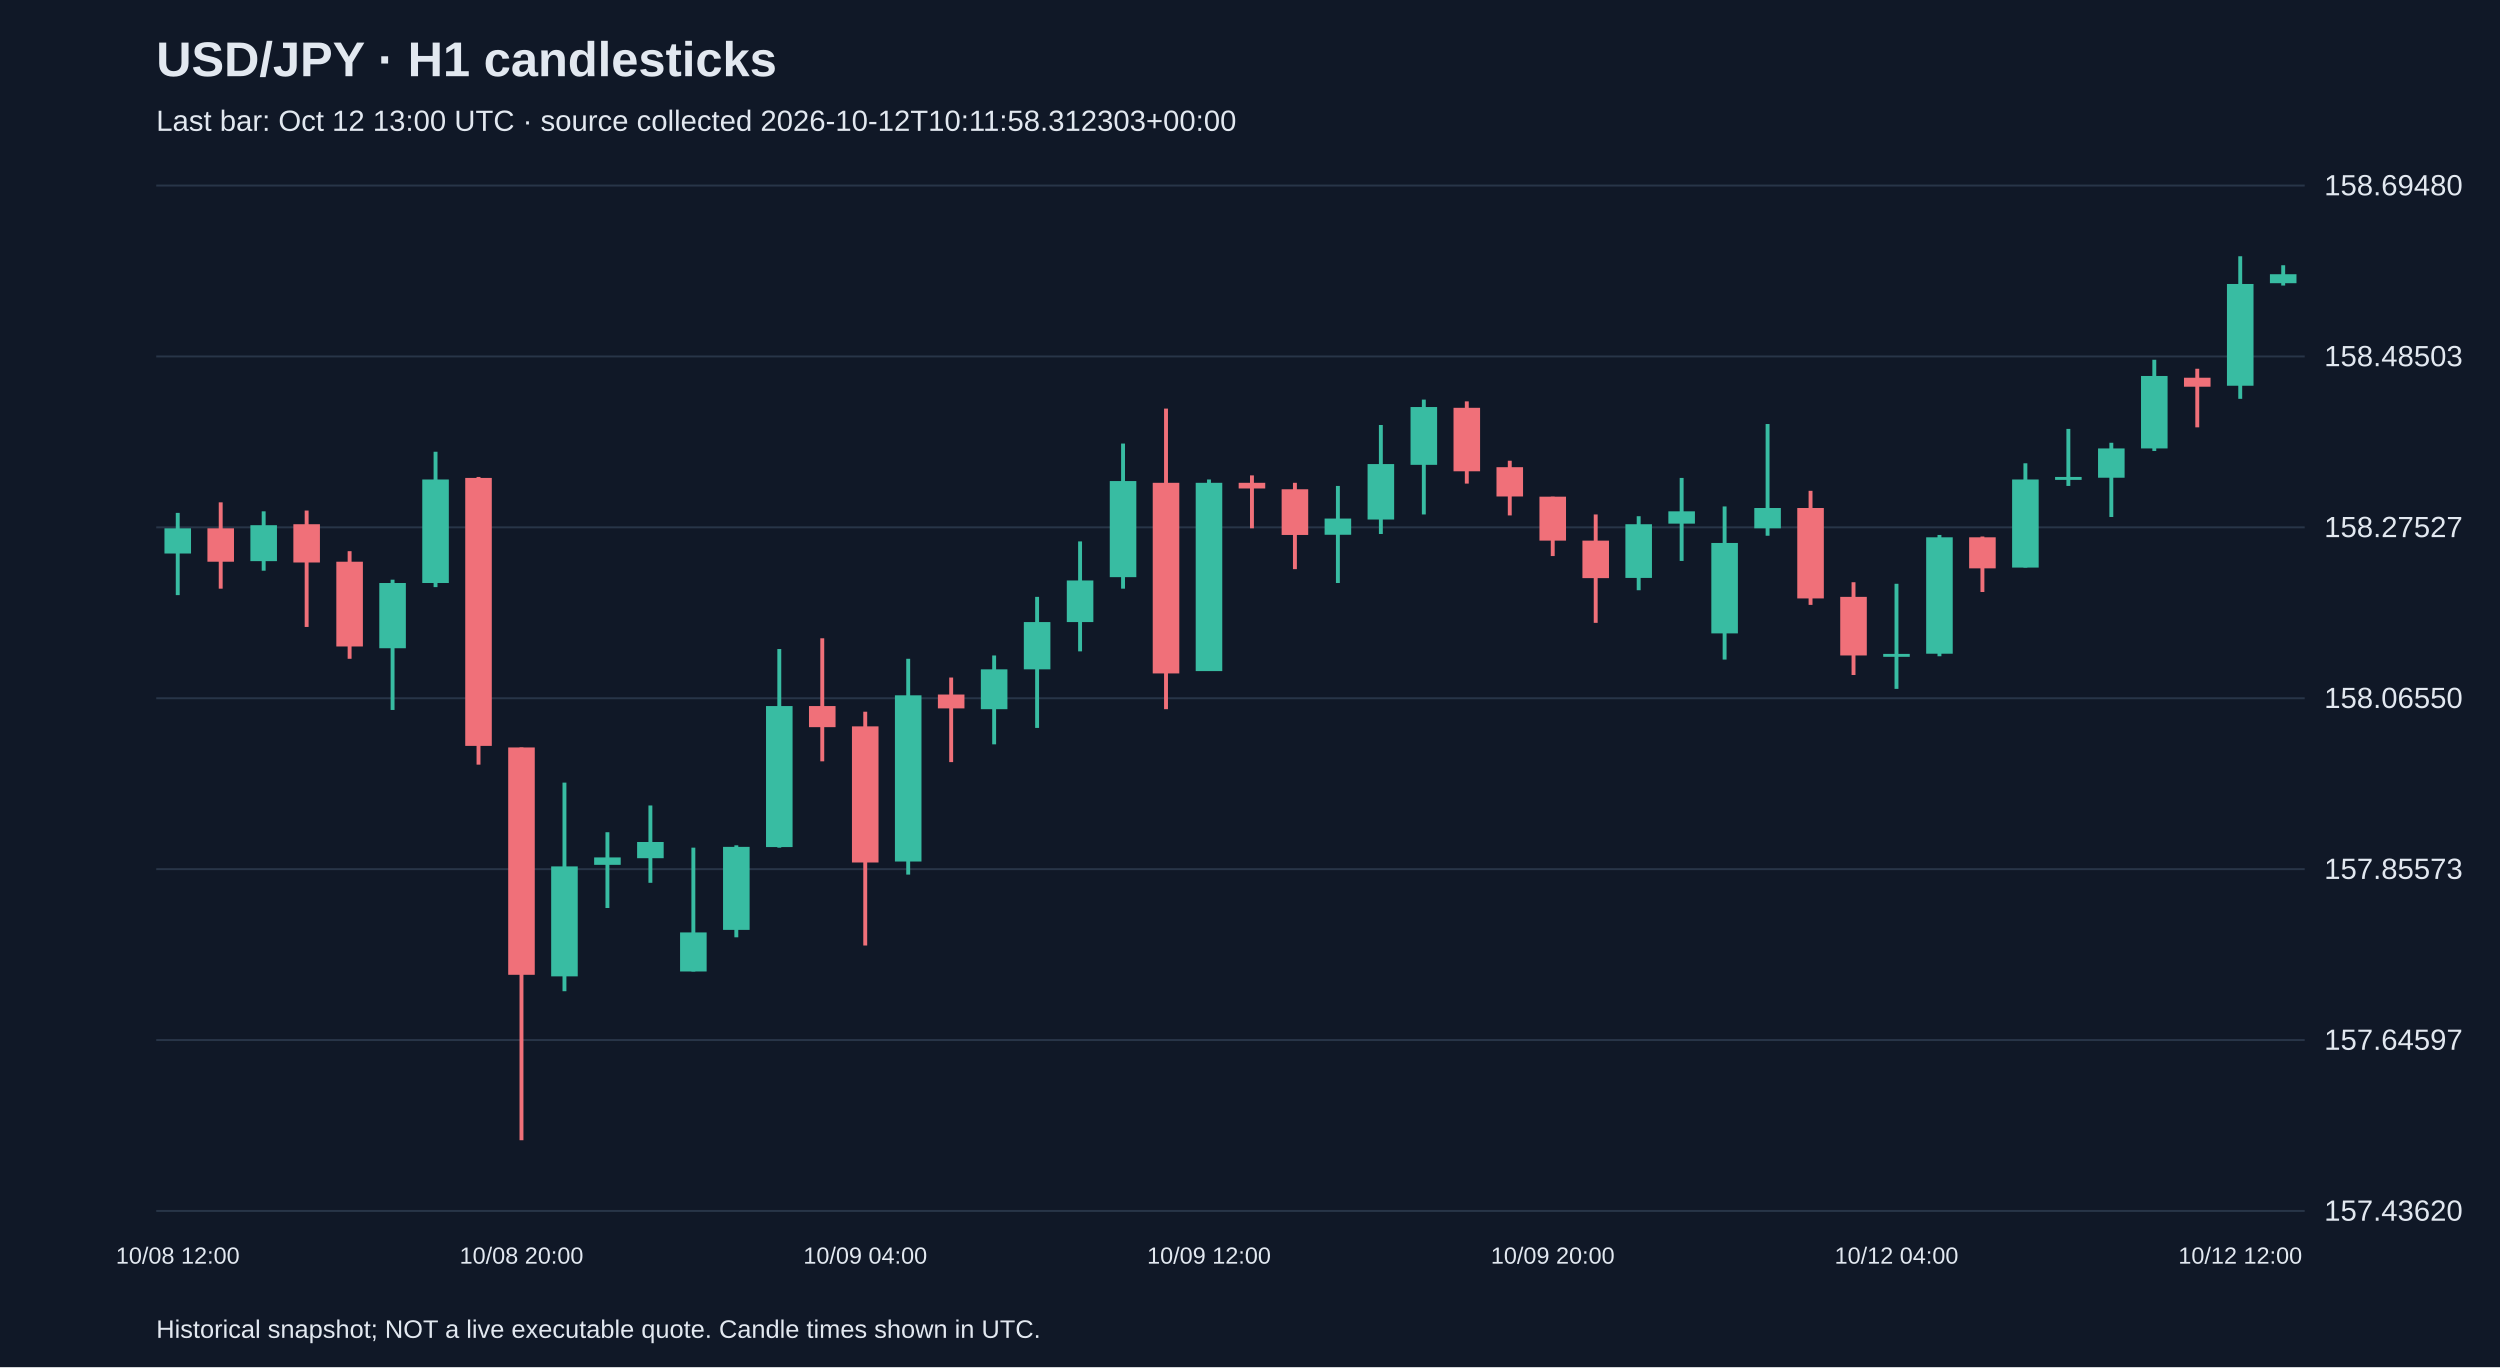
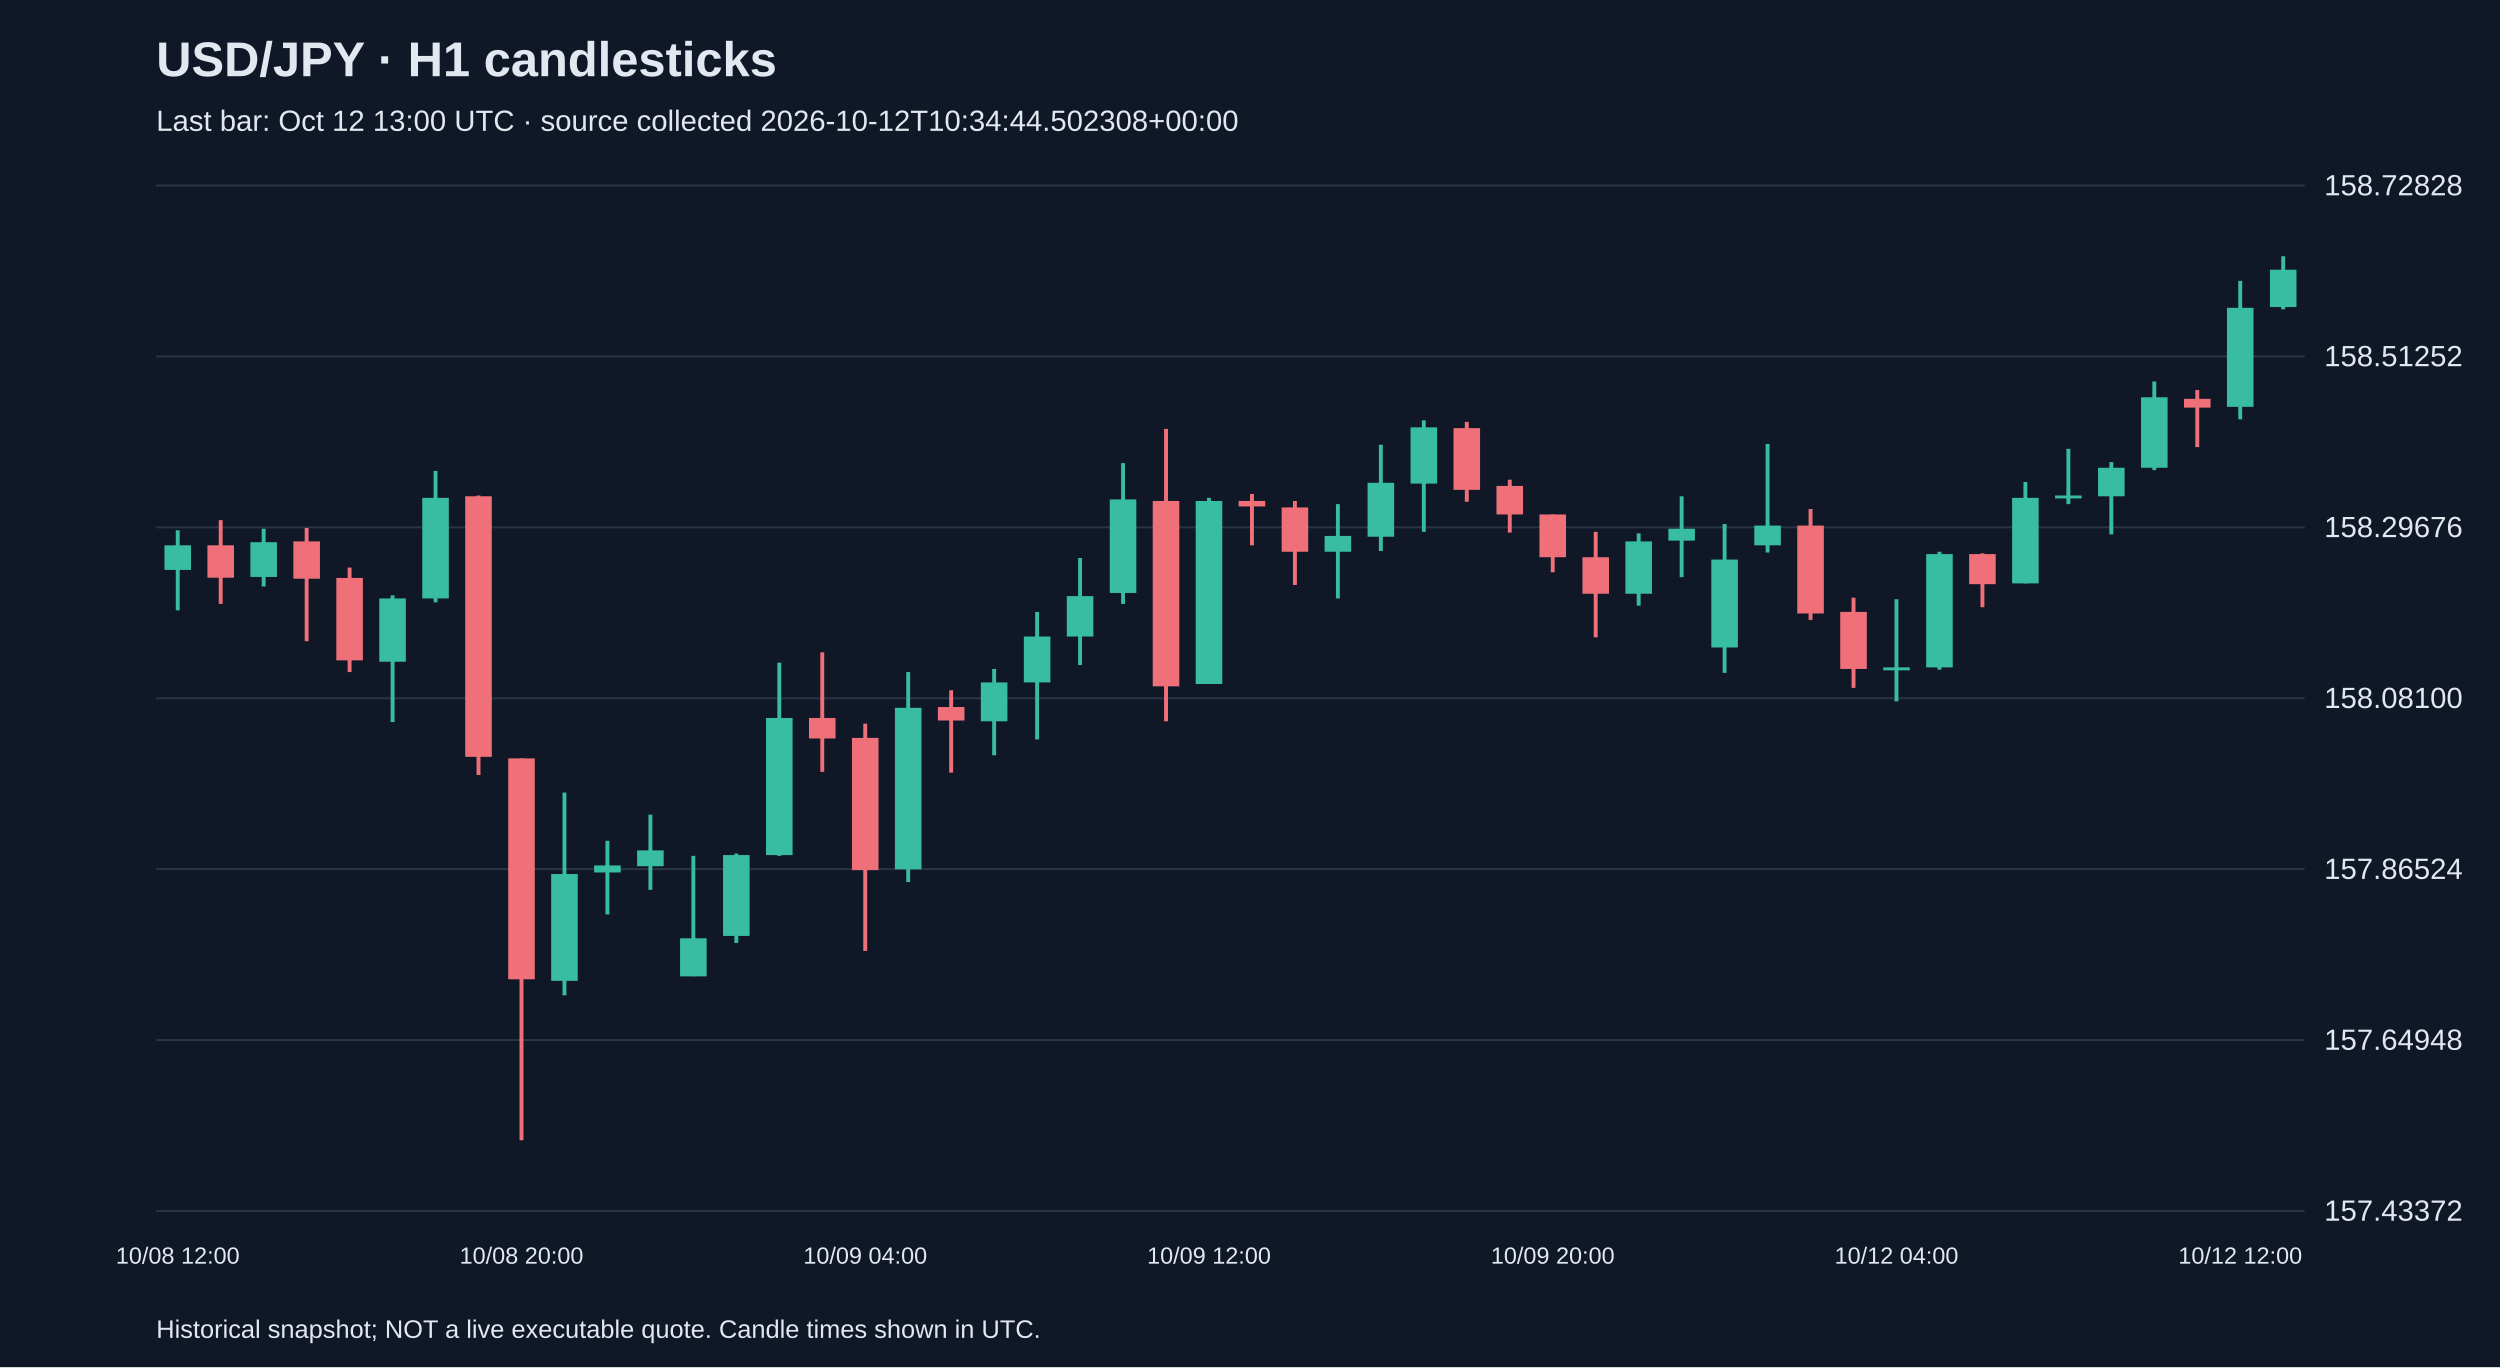
<svg xmlns="http://www.w3.org/2000/svg" viewBox="0 0 1280 700">
  <rect width="100%" height="100%" fill="#101827" />
  <style>text{font-family:Arial,sans-serif;fill:#e2e8f0}</style>
  <text x="80" y="39" font-size="25" font-weight="bold">USD/JPY · H1 candlesticks</text>
-   <text x="80" y="67" font-size="15" fill="#a6b1c5">Last bar: Oct 12 13:00 UTC · source collected 2026-10-12T10:11:58.312303+00:00</text>
+   <text x="80" y="67" font-size="15" fill="#a6b1c5">Last bar: Oct 12 13:00 UTC · source collected 2026-10-12T10:34:44.502308+00:00</text>
  <line x1="80" y1="620.0" x2="1180" y2="620.0" stroke="#283548" />
-   <text x="1190" y="625.0" font-size="15">157.43620</text>
+   <text x="1190" y="625.0" font-size="15">157.43372</text>
  <line x1="80" y1="532.5" x2="1180" y2="532.5" stroke="#283548" />
-   <text x="1190" y="537.5" font-size="15">157.64597</text>
+   <text x="1190" y="537.5" font-size="15">157.64948</text>
  <line x1="80" y1="445.0" x2="1180" y2="445.0" stroke="#283548" />
-   <text x="1190" y="450.0" font-size="15">157.85573</text>
+   <text x="1190" y="450.0" font-size="15">157.86524</text>
  <line x1="80" y1="357.5" x2="1180" y2="357.5" stroke="#283548" />
-   <text x="1190" y="362.5" font-size="15">158.06550</text>
+   <text x="1190" y="362.5" font-size="15">158.08100</text>
  <line x1="80" y1="270.0" x2="1180" y2="270.0" stroke="#283548" />
-   <text x="1190" y="275.0" font-size="15">158.27527</text>
+   <text x="1190" y="275.0" font-size="15">158.29676</text>
  <line x1="80" y1="182.5" x2="1180" y2="182.5" stroke="#283548" />
-   <text x="1190" y="187.5" font-size="15">158.48503</text>
+   <text x="1190" y="187.5" font-size="15">158.51252</text>
  <line x1="80" y1="95.0" x2="1180" y2="95.0" stroke="#283548" />
-   <text x="1190" y="100.0" font-size="15">158.69480</text>
-   <line x1="91.0" y1="262.6" x2="91.0" y2="304.7" stroke="#38bca2" stroke-width="2" />
-   <rect x="84.2" y="270.5" width="13.6" height="12.9" fill="#38bca2" />
+   <text x="1190" y="100.0" font-size="15">158.72828</text>
+   <line x1="91.0" y1="271.5" x2="91.0" y2="312.5" stroke="#38bca2" stroke-width="2" />
+   <rect x="84.2" y="279.2" width="13.6" height="12.6" fill="#38bca2" />
  <text x="91.0" y="647" text-anchor="middle" font-size="12">10/08 12:00</text>
-   <line x1="113.0" y1="257.2" x2="113.0" y2="301.4" stroke="#f07079" stroke-width="2" />
-   <rect x="106.2" y="270.5" width="13.6" height="17.1" fill="#f07079" />
-   <line x1="135.0" y1="261.8" x2="135.0" y2="292.2" stroke="#38bca2" stroke-width="2" />
-   <rect x="128.2" y="268.9" width="13.6" height="18.4" fill="#38bca2" />
-   <line x1="157.0" y1="261.4" x2="157.0" y2="321.0" stroke="#f07079" stroke-width="2" />
-   <rect x="150.2" y="268.4" width="13.6" height="19.6" fill="#f07079" />
-   <line x1="179.0" y1="282.2" x2="179.0" y2="337.3" stroke="#f07079" stroke-width="2" />
-   <rect x="172.2" y="287.6" width="13.6" height="43.4" fill="#f07079" />
-   <line x1="201.0" y1="296.8" x2="201.0" y2="363.5" stroke="#38bca2" stroke-width="2" />
-   <rect x="194.2" y="298.5" width="13.6" height="33.4" fill="#38bca2" />
-   <line x1="223.0" y1="231.3" x2="223.0" y2="300.6" stroke="#38bca2" stroke-width="2" />
-   <rect x="216.2" y="245.5" width="13.6" height="53.0" fill="#38bca2" />
-   <line x1="245.0" y1="244.2" x2="245.0" y2="391.5" stroke="#f07079" stroke-width="2" />
-   <rect x="238.2" y="244.7" width="13.6" height="137.2" fill="#f07079" />
-   <line x1="267.0" y1="382.7" x2="267.0" y2="583.8" stroke="#f07079" stroke-width="2" />
-   <rect x="260.2" y="382.7" width="13.6" height="116.4" fill="#f07079" />
+   <line x1="113.0" y1="266.3" x2="113.0" y2="309.2" stroke="#f07079" stroke-width="2" />
+   <rect x="106.2" y="279.2" width="13.6" height="16.6" fill="#f07079" />
+   <line x1="135.0" y1="270.7" x2="135.0" y2="300.3" stroke="#38bca2" stroke-width="2" />
+   <rect x="128.2" y="277.6" width="13.6" height="17.8" fill="#38bca2" />
+   <line x1="157.0" y1="270.3" x2="157.0" y2="328.3" stroke="#f07079" stroke-width="2" />
+   <rect x="150.2" y="277.2" width="13.6" height="19.1" fill="#f07079" />
+   <line x1="179.0" y1="290.6" x2="179.0" y2="344.1" stroke="#f07079" stroke-width="2" />
+   <rect x="172.2" y="295.9" width="13.6" height="42.2" fill="#f07079" />
+   <line x1="201.0" y1="304.8" x2="201.0" y2="369.7" stroke="#38bca2" stroke-width="2" />
+   <rect x="194.2" y="306.4" width="13.6" height="32.4" fill="#38bca2" />
+   <line x1="223.0" y1="241.1" x2="223.0" y2="308.4" stroke="#38bca2" stroke-width="2" />
+   <rect x="216.2" y="254.9" width="13.6" height="51.5" fill="#38bca2" />
+   <line x1="245.0" y1="253.7" x2="245.0" y2="396.8" stroke="#f07079" stroke-width="2" />
+   <rect x="238.2" y="254.1" width="13.6" height="133.4" fill="#f07079" />
+   <line x1="267.0" y1="388.3" x2="267.0" y2="583.8" stroke="#f07079" stroke-width="2" />
+   <rect x="260.2" y="388.3" width="13.6" height="113.1" fill="#f07079" />
  <text x="267.0" y="647" text-anchor="middle" font-size="12">10/08 20:00</text>
-   <line x1="289.0" y1="400.7" x2="289.0" y2="507.5" stroke="#38bca2" stroke-width="2" />
-   <rect x="282.2" y="443.6" width="13.6" height="56.3" fill="#38bca2" />
-   <line x1="311.0" y1="426.1" x2="311.0" y2="464.9" stroke="#38bca2" stroke-width="2" />
-   <rect x="304.2" y="439.0" width="13.6" height="3.8" fill="#38bca2" />
-   <line x1="333.0" y1="412.4" x2="333.0" y2="452.0" stroke="#38bca2" stroke-width="2" />
-   <rect x="326.2" y="431.1" width="13.6" height="8.3" fill="#38bca2" />
-   <line x1="355.0" y1="434.0" x2="355.0" y2="497.4" stroke="#38bca2" stroke-width="2" />
-   <rect x="348.2" y="477.4" width="13.6" height="20.0" fill="#38bca2" />
-   <line x1="377.0" y1="432.8" x2="377.0" y2="479.9" stroke="#38bca2" stroke-width="2" />
-   <rect x="370.2" y="433.6" width="13.6" height="42.5" fill="#38bca2" />
-   <line x1="399.0" y1="332.3" x2="399.0" y2="434.0" stroke="#38bca2" stroke-width="2" />
-   <rect x="392.2" y="361.5" width="13.6" height="72.2" fill="#38bca2" />
-   <line x1="421.0" y1="326.8" x2="421.0" y2="389.8" stroke="#f07079" stroke-width="2" />
-   <rect x="414.2" y="361.5" width="13.6" height="10.8" fill="#f07079" />
-   <line x1="443.0" y1="364.4" x2="443.0" y2="484.1" stroke="#f07079" stroke-width="2" />
-   <rect x="436.2" y="371.9" width="13.6" height="69.7" fill="#f07079" />
+   <line x1="289.0" y1="405.8" x2="289.0" y2="509.6" stroke="#38bca2" stroke-width="2" />
+   <rect x="282.2" y="447.5" width="13.6" height="54.7" fill="#38bca2" />
+   <line x1="311.0" y1="430.5" x2="311.0" y2="468.2" stroke="#38bca2" stroke-width="2" />
+   <rect x="304.2" y="443.1" width="13.6" height="3.6" fill="#38bca2" />
+   <line x1="333.0" y1="417.1" x2="333.0" y2="455.6" stroke="#38bca2" stroke-width="2" />
+   <rect x="326.2" y="435.4" width="13.6" height="8.1" fill="#38bca2" />
+   <line x1="355.0" y1="438.2" x2="355.0" y2="499.8" stroke="#38bca2" stroke-width="2" />
+   <rect x="348.2" y="480.4" width="13.6" height="19.5" fill="#38bca2" />
+   <line x1="377.0" y1="437.0" x2="377.0" y2="482.8" stroke="#38bca2" stroke-width="2" />
+   <rect x="370.2" y="437.8" width="13.6" height="41.4" fill="#38bca2" />
+   <line x1="399.0" y1="339.3" x2="399.0" y2="438.2" stroke="#38bca2" stroke-width="2" />
+   <rect x="392.2" y="367.6" width="13.6" height="70.2" fill="#38bca2" />
+   <line x1="421.0" y1="334.0" x2="421.0" y2="395.2" stroke="#f07079" stroke-width="2" />
+   <rect x="414.2" y="367.6" width="13.6" height="10.5" fill="#f07079" />
+   <line x1="443.0" y1="370.5" x2="443.0" y2="486.9" stroke="#f07079" stroke-width="2" />
+   <rect x="436.2" y="377.8" width="13.6" height="67.7" fill="#f07079" />
  <text x="443.0" y="647" text-anchor="middle" font-size="12">10/09 04:00</text>
-   <line x1="465.0" y1="337.3" x2="465.0" y2="447.8" stroke="#38bca2" stroke-width="2" />
-   <rect x="458.2" y="356.0" width="13.6" height="85.1" fill="#38bca2" />
-   <line x1="487.0" y1="346.9" x2="487.0" y2="390.2" stroke="#f07079" stroke-width="2" />
-   <rect x="480.2" y="355.6" width="13.6" height="7.1" fill="#f07079" />
-   <line x1="509.0" y1="335.6" x2="509.0" y2="381.1" stroke="#38bca2" stroke-width="2" />
-   <rect x="502.2" y="342.7" width="13.6" height="20.4" fill="#38bca2" />
-   <line x1="531.0" y1="305.6" x2="531.0" y2="372.7" stroke="#38bca2" stroke-width="2" />
-   <rect x="524.2" y="318.5" width="13.6" height="24.2" fill="#38bca2" />
-   <line x1="553.0" y1="277.2" x2="553.0" y2="333.5" stroke="#38bca2" stroke-width="2" />
-   <rect x="546.2" y="297.2" width="13.6" height="21.3" fill="#38bca2" />
-   <line x1="575.0" y1="227.1" x2="575.0" y2="301.4" stroke="#38bca2" stroke-width="2" />
-   <rect x="568.2" y="246.3" width="13.6" height="49.2" fill="#38bca2" />
-   <line x1="597.0" y1="209.2" x2="597.0" y2="363.1" stroke="#f07079" stroke-width="2" />
-   <rect x="590.2" y="247.2" width="13.6" height="97.6" fill="#f07079" />
-   <line x1="619.0" y1="245.5" x2="619.0" y2="343.5" stroke="#38bca2" stroke-width="2" />
-   <rect x="612.2" y="247.2" width="13.6" height="96.4" fill="#38bca2" />
+   <line x1="465.0" y1="344.1" x2="465.0" y2="451.6" stroke="#38bca2" stroke-width="2" />
+   <rect x="458.2" y="362.4" width="13.6" height="82.7" fill="#38bca2" />
+   <line x1="487.0" y1="353.4" x2="487.0" y2="395.6" stroke="#f07079" stroke-width="2" />
+   <rect x="480.2" y="362.0" width="13.6" height="6.9" fill="#f07079" />
+   <line x1="509.0" y1="342.5" x2="509.0" y2="386.7" stroke="#38bca2" stroke-width="2" />
+   <rect x="502.2" y="349.4" width="13.6" height="19.9" fill="#38bca2" />
+   <line x1="531.0" y1="313.3" x2="531.0" y2="378.6" stroke="#38bca2" stroke-width="2" />
+   <rect x="524.2" y="325.9" width="13.6" height="23.5" fill="#38bca2" />
+   <line x1="553.0" y1="285.7" x2="553.0" y2="340.5" stroke="#38bca2" stroke-width="2" />
+   <rect x="546.2" y="305.2" width="13.6" height="20.7" fill="#38bca2" />
+   <line x1="575.0" y1="237.1" x2="575.0" y2="309.2" stroke="#38bca2" stroke-width="2" />
+   <rect x="568.2" y="255.7" width="13.6" height="47.9" fill="#38bca2" />
+   <line x1="597.0" y1="219.6" x2="597.0" y2="369.3" stroke="#f07079" stroke-width="2" />
+   <rect x="590.2" y="256.5" width="13.6" height="94.9" fill="#f07079" />
+   <line x1="619.0" y1="254.9" x2="619.0" y2="350.2" stroke="#38bca2" stroke-width="2" />
+   <rect x="612.2" y="256.5" width="13.6" height="93.7" fill="#38bca2" />
  <text x="619.0" y="647" text-anchor="middle" font-size="12">10/09 12:00</text>
-   <line x1="641.0" y1="243.4" x2="641.0" y2="270.5" stroke="#f07079" stroke-width="2" />
-   <rect x="634.2" y="247.2" width="13.6" height="2.9" fill="#f07079" />
-   <line x1="663.0" y1="247.2" x2="663.0" y2="291.4" stroke="#f07079" stroke-width="2" />
-   <rect x="656.2" y="250.5" width="13.6" height="23.4" fill="#f07079" />
-   <line x1="685.0" y1="248.8" x2="685.0" y2="298.5" stroke="#38bca2" stroke-width="2" />
-   <rect x="678.2" y="265.5" width="13.6" height="8.3" fill="#38bca2" />
-   <line x1="707.0" y1="217.6" x2="707.0" y2="273.4" stroke="#38bca2" stroke-width="2" />
-   <rect x="700.2" y="237.6" width="13.6" height="28.4" fill="#38bca2" />
-   <line x1="729.0" y1="204.6" x2="729.0" y2="263.4" stroke="#38bca2" stroke-width="2" />
-   <rect x="722.2" y="208.4" width="13.6" height="29.6" fill="#38bca2" />
-   <line x1="751.0" y1="205.5" x2="751.0" y2="247.6" stroke="#f07079" stroke-width="2" />
-   <rect x="744.2" y="208.8" width="13.6" height="32.5" fill="#f07079" />
-   <line x1="773.0" y1="235.9" x2="773.0" y2="263.9" stroke="#f07079" stroke-width="2" />
-   <rect x="766.2" y="239.2" width="13.6" height="15.0" fill="#f07079" />
-   <line x1="795.0" y1="254.3" x2="795.0" y2="284.7" stroke="#f07079" stroke-width="2" />
-   <rect x="788.2" y="254.3" width="13.6" height="22.5" fill="#f07079" />
+   <line x1="641.0" y1="252.9" x2="641.0" y2="279.2" stroke="#f07079" stroke-width="2" />
+   <rect x="634.2" y="256.5" width="13.6" height="2.8" fill="#f07079" />
+   <line x1="663.0" y1="256.5" x2="663.0" y2="299.5" stroke="#f07079" stroke-width="2" />
+   <rect x="656.2" y="259.8" width="13.6" height="22.7" fill="#f07079" />
+   <line x1="685.0" y1="258.1" x2="685.0" y2="306.4" stroke="#38bca2" stroke-width="2" />
+   <rect x="678.2" y="274.4" width="13.6" height="8.1" fill="#38bca2" />
+   <line x1="707.0" y1="227.7" x2="707.0" y2="282.1" stroke="#38bca2" stroke-width="2" />
+   <rect x="700.2" y="247.2" width="13.6" height="27.6" fill="#38bca2" />
+   <line x1="729.0" y1="215.2" x2="729.0" y2="272.3" stroke="#38bca2" stroke-width="2" />
+   <rect x="722.2" y="218.8" width="13.6" height="28.8" fill="#38bca2" />
+   <line x1="751.0" y1="216.0" x2="751.0" y2="256.9" stroke="#f07079" stroke-width="2" />
+   <rect x="744.2" y="219.2" width="13.6" height="31.6" fill="#f07079" />
+   <line x1="773.0" y1="245.6" x2="773.0" y2="272.7" stroke="#f07079" stroke-width="2" />
+   <rect x="766.2" y="248.8" width="13.6" height="14.6" fill="#f07079" />
+   <line x1="795.0" y1="263.4" x2="795.0" y2="293.0" stroke="#f07079" stroke-width="2" />
+   <rect x="788.2" y="263.4" width="13.6" height="21.9" fill="#f07079" />
  <text x="795.0" y="647" text-anchor="middle" font-size="12">10/09 20:00</text>
-   <line x1="817.0" y1="263.4" x2="817.0" y2="318.9" stroke="#f07079" stroke-width="2" />
-   <rect x="810.2" y="276.8" width="13.6" height="19.2" fill="#f07079" />
-   <line x1="839.0" y1="264.3" x2="839.0" y2="302.2" stroke="#38bca2" stroke-width="2" />
-   <rect x="832.2" y="268.4" width="13.6" height="27.5" fill="#38bca2" />
-   <line x1="861.0" y1="244.7" x2="861.0" y2="287.2" stroke="#38bca2" stroke-width="2" />
-   <rect x="854.2" y="261.8" width="13.6" height="6.3" fill="#38bca2" />
-   <line x1="883.0" y1="259.3" x2="883.0" y2="337.7" stroke="#38bca2" stroke-width="2" />
-   <rect x="876.2" y="278.0" width="13.6" height="46.3" fill="#38bca2" />
-   <line x1="905.0" y1="217.1" x2="905.0" y2="274.3" stroke="#38bca2" stroke-width="2" />
-   <rect x="898.2" y="260.1" width="13.6" height="10.4" fill="#38bca2" />
-   <line x1="927.0" y1="251.3" x2="927.0" y2="309.7" stroke="#f07079" stroke-width="2" />
-   <rect x="920.2" y="260.1" width="13.6" height="46.3" fill="#f07079" />
-   <line x1="949.0" y1="298.1" x2="949.0" y2="345.6" stroke="#f07079" stroke-width="2" />
-   <rect x="942.2" y="305.6" width="13.6" height="30.0" fill="#f07079" />
-   <line x1="971.0" y1="298.9" x2="971.0" y2="352.7" stroke="#38bca2" stroke-width="2" />
-   <rect x="964.2" y="334.8" width="13.6" height="1.5" fill="#38bca2" />
+   <line x1="817.0" y1="272.3" x2="817.0" y2="326.3" stroke="#f07079" stroke-width="2" />
+   <rect x="810.2" y="285.3" width="13.6" height="18.7" fill="#f07079" />
+   <line x1="839.0" y1="273.1" x2="839.0" y2="310.1" stroke="#38bca2" stroke-width="2" />
+   <rect x="832.2" y="277.2" width="13.6" height="26.8" fill="#38bca2" />
+   <line x1="861.0" y1="254.1" x2="861.0" y2="295.5" stroke="#38bca2" stroke-width="2" />
+   <rect x="854.2" y="270.7" width="13.6" height="6.1" fill="#38bca2" />
+   <line x1="883.0" y1="268.3" x2="883.0" y2="344.5" stroke="#38bca2" stroke-width="2" />
+   <rect x="876.2" y="286.5" width="13.6" height="45.0" fill="#38bca2" />
+   <line x1="905.0" y1="227.3" x2="905.0" y2="282.9" stroke="#38bca2" stroke-width="2" />
+   <rect x="898.2" y="269.1" width="13.6" height="10.1" fill="#38bca2" />
+   <line x1="927.0" y1="260.6" x2="927.0" y2="317.4" stroke="#f07079" stroke-width="2" />
+   <rect x="920.2" y="269.1" width="13.6" height="45.0" fill="#f07079" />
+   <line x1="949.0" y1="306.0" x2="949.0" y2="352.2" stroke="#f07079" stroke-width="2" />
+   <rect x="942.2" y="313.3" width="13.6" height="29.2" fill="#f07079" />
+   <line x1="971.0" y1="306.8" x2="971.0" y2="359.1" stroke="#38bca2" stroke-width="2" />
+   <rect x="964.2" y="341.7" width="13.6" height="1.5" fill="#38bca2" />
  <text x="971.0" y="647" text-anchor="middle" font-size="12">10/12 04:00</text>
-   <line x1="993.0" y1="273.9" x2="993.0" y2="336.0" stroke="#38bca2" stroke-width="2" />
-   <rect x="986.2" y="275.1" width="13.6" height="59.6" fill="#38bca2" />
-   <line x1="1015.0" y1="274.7" x2="1015.0" y2="303.1" stroke="#f07079" stroke-width="2" />
-   <rect x="1008.2" y="275.1" width="13.6" height="15.9" fill="#f07079" />
-   <line x1="1037.0" y1="237.2" x2="1037.0" y2="290.6" stroke="#38bca2" stroke-width="2" />
-   <rect x="1030.2" y="245.5" width="13.6" height="45.1" fill="#38bca2" />
-   <line x1="1059.0" y1="219.6" x2="1059.0" y2="248.8" stroke="#38bca2" stroke-width="2" />
-   <rect x="1052.2" y="244.2" width="13.6" height="1.5" fill="#38bca2" />
-   <line x1="1081.0" y1="226.7" x2="1081.0" y2="264.7" stroke="#38bca2" stroke-width="2" />
-   <rect x="1074.2" y="229.6" width="13.6" height="15.0" fill="#38bca2" />
-   <line x1="1103.0" y1="184.2" x2="1103.0" y2="230.9" stroke="#38bca2" stroke-width="2" />
-   <rect x="1096.2" y="192.5" width="13.6" height="37.1" fill="#38bca2" />
-   <line x1="1125.0" y1="188.8" x2="1125.0" y2="218.8" stroke="#f07079" stroke-width="2" />
-   <rect x="1118.2" y="193.4" width="13.6" height="4.6" fill="#f07079" />
-   <line x1="1147.0" y1="131.2" x2="1147.0" y2="204.2" stroke="#38bca2" stroke-width="2" />
-   <rect x="1140.2" y="145.4" width="13.6" height="52.1" fill="#38bca2" />
+   <line x1="993.0" y1="282.5" x2="993.0" y2="342.9" stroke="#38bca2" stroke-width="2" />
+   <rect x="986.2" y="283.7" width="13.6" height="58.0" fill="#38bca2" />
+   <line x1="1015.0" y1="283.3" x2="1015.0" y2="310.9" stroke="#f07079" stroke-width="2" />
+   <rect x="1008.2" y="283.7" width="13.6" height="15.4" fill="#f07079" />
+   <line x1="1037.0" y1="246.8" x2="1037.0" y2="298.7" stroke="#38bca2" stroke-width="2" />
+   <rect x="1030.2" y="254.9" width="13.6" height="43.8" fill="#38bca2" />
+   <line x1="1059.0" y1="229.8" x2="1059.0" y2="258.1" stroke="#38bca2" stroke-width="2" />
+   <rect x="1052.2" y="253.7" width="13.6" height="1.5" fill="#38bca2" />
+   <line x1="1081.0" y1="236.6" x2="1081.0" y2="273.6" stroke="#38bca2" stroke-width="2" />
+   <rect x="1074.2" y="239.5" width="13.6" height="14.6" fill="#38bca2" />
+   <line x1="1103.0" y1="195.3" x2="1103.0" y2="240.7" stroke="#38bca2" stroke-width="2" />
+   <rect x="1096.2" y="203.4" width="13.6" height="36.1" fill="#38bca2" />
+   <line x1="1125.0" y1="199.7" x2="1125.0" y2="228.9" stroke="#f07079" stroke-width="2" />
+   <rect x="1118.2" y="204.2" width="13.6" height="4.5" fill="#f07079" />
+   <line x1="1147.0" y1="143.8" x2="1147.0" y2="214.7" stroke="#38bca2" stroke-width="2" />
+   <rect x="1140.2" y="157.6" width="13.6" height="50.7" fill="#38bca2" />
  <text x="1147.0" y="647" text-anchor="middle" font-size="12">10/12 12:00</text>
-   <line x1="1169.0" y1="135.8" x2="1169.0" y2="146.2" stroke="#38bca2" stroke-width="2" />
-   <rect x="1162.2" y="140.4" width="13.6" height="4.6" fill="#38bca2" />
+   <line x1="1169.0" y1="131.2" x2="1169.0" y2="158.4" stroke="#38bca2" stroke-width="2" />
+   <rect x="1162.2" y="138.1" width="13.6" height="19.1" fill="#38bca2" />
  <text x="80" y="685" font-size="13">Historical snapshot; NOT a live executable quote. Candle times shown in UTC.</text>
</svg>
